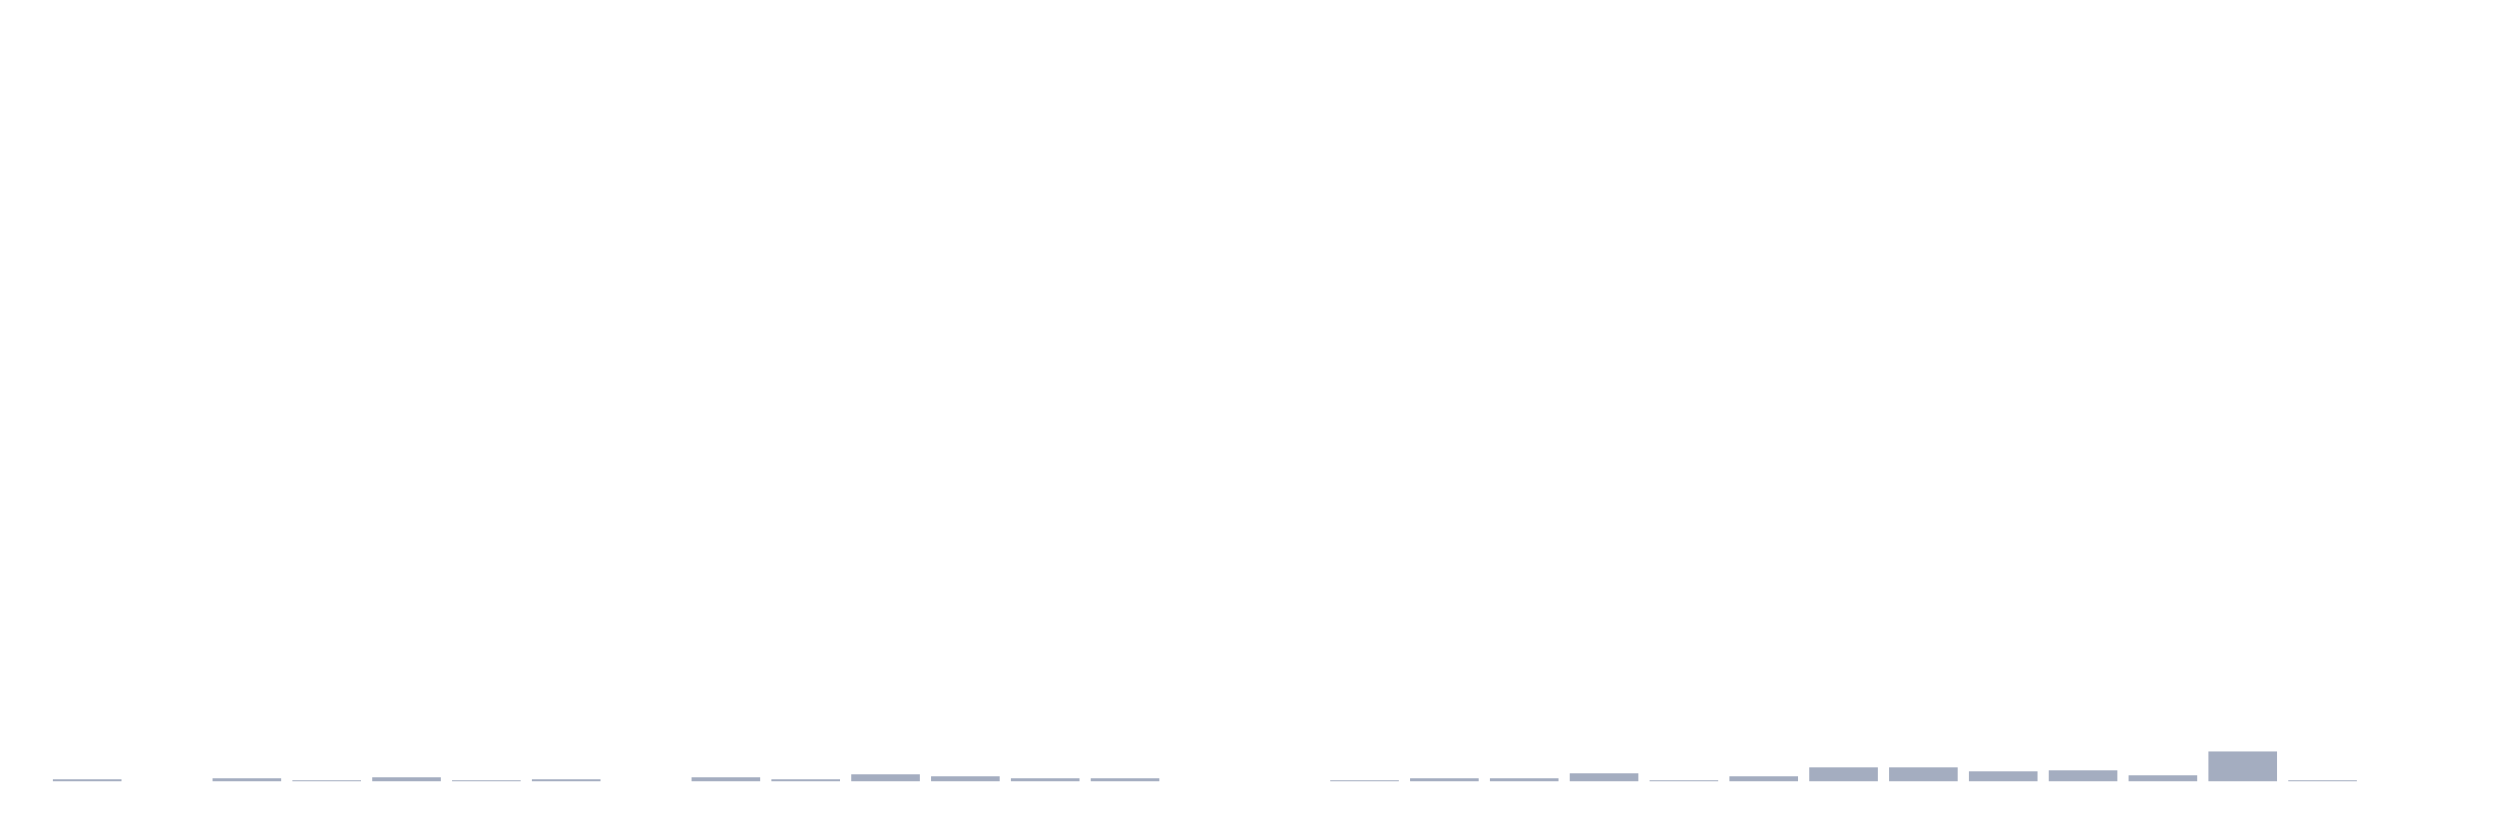
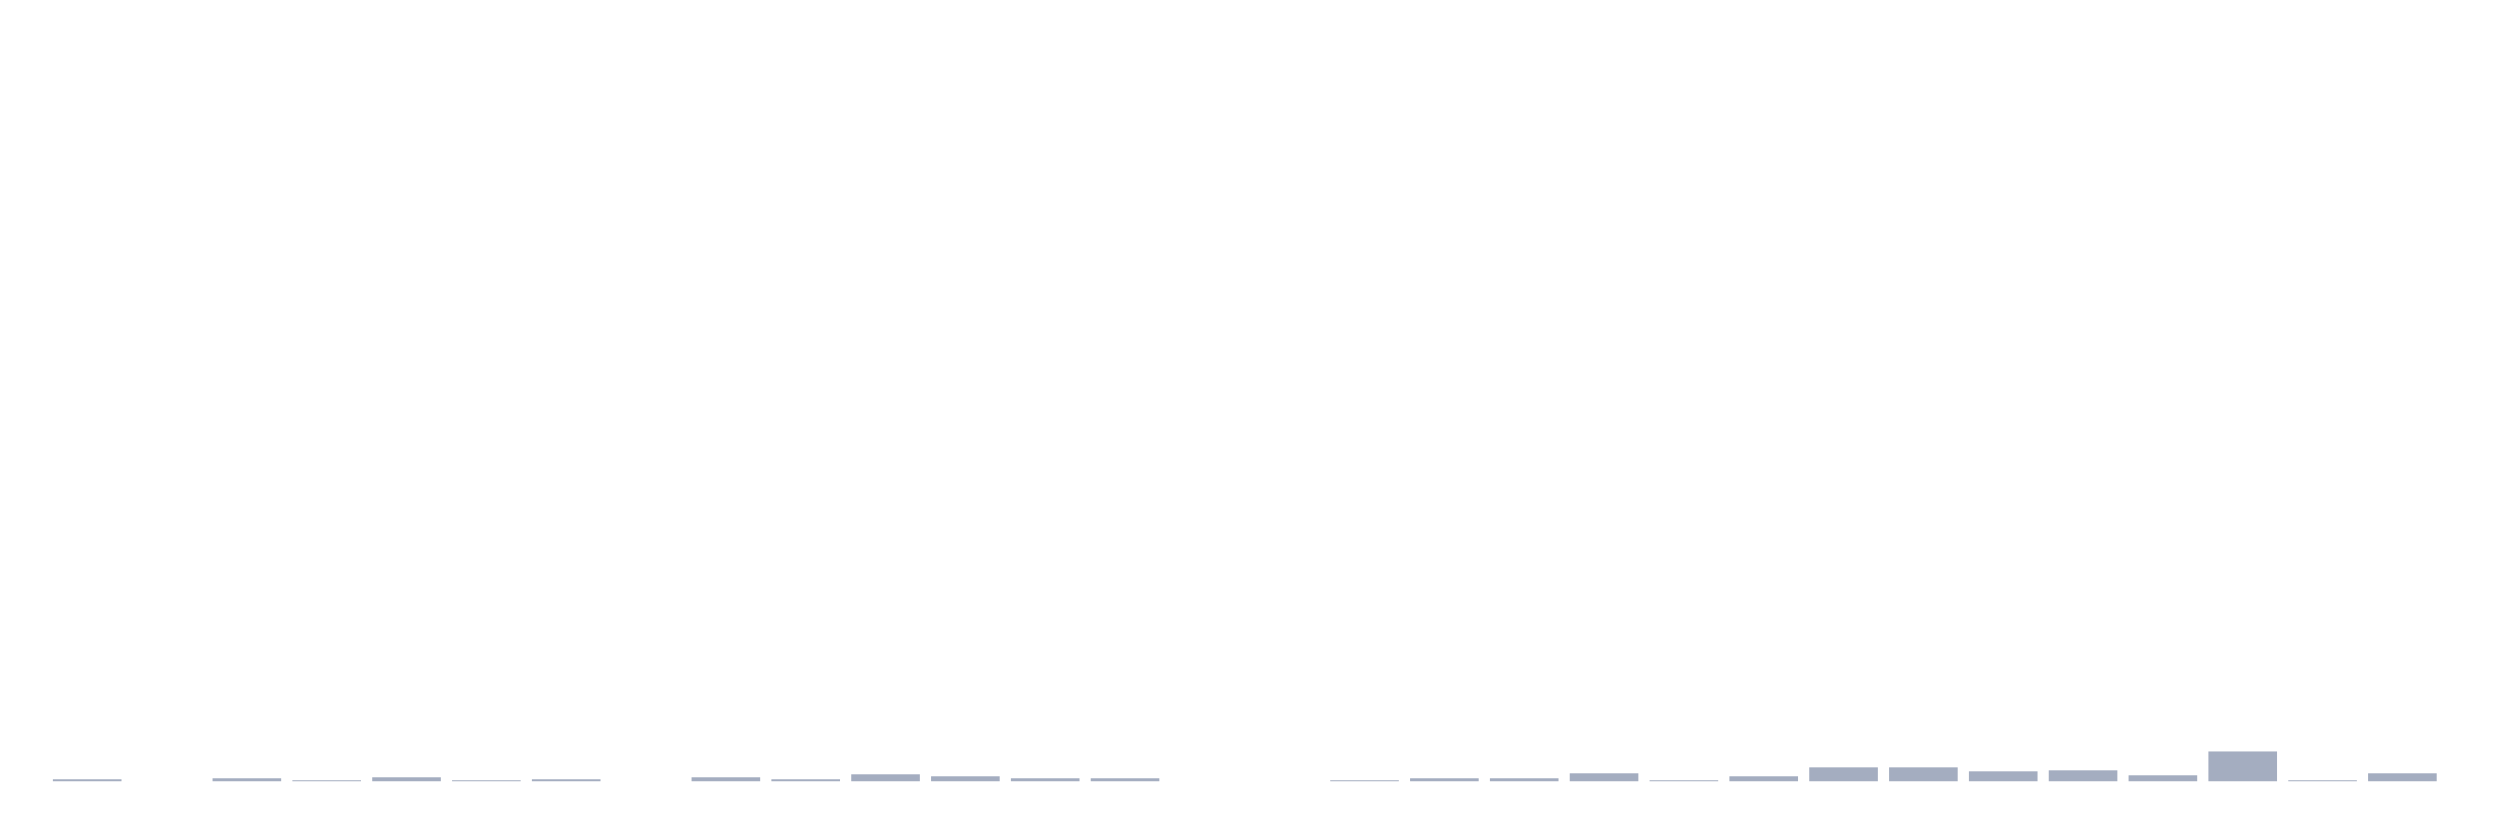
<svg xmlns="http://www.w3.org/2000/svg" viewBox="0 0 480 160">
  <g transform="translate(10,10)">
    <rect class="bar" x="0.153" width="13.175" y="139.619" height="0.381" fill="rgb(164,173,192)" />
    <rect class="bar" x="15.482" width="13.175" y="140" height="0" fill="rgb(164,173,192)" />
    <rect class="bar" x="30.81" width="13.175" y="139.428" height="0.572" fill="rgb(164,173,192)" />
    <rect class="bar" x="46.138" width="13.175" y="139.809" height="0.191" fill="rgb(164,173,192)" />
    <rect class="bar" x="61.466" width="13.175" y="139.237" height="0.763" fill="rgb(164,173,192)" />
    <rect class="bar" x="76.794" width="13.175" y="139.809" height="0.191" fill="rgb(164,173,192)" />
    <rect class="bar" x="92.123" width="13.175" y="139.619" height="0.381" fill="rgb(164,173,192)" />
    <rect class="bar" x="107.451" width="13.175" y="140" height="0" fill="rgb(164,173,192)" />
    <rect class="bar" x="122.779" width="13.175" y="139.237" height="0.763" fill="rgb(164,173,192)" />
    <rect class="bar" x="138.107" width="13.175" y="139.619" height="0.381" fill="rgb(164,173,192)" />
    <rect class="bar" x="153.436" width="13.175" y="138.665" height="1.335" fill="rgb(164,173,192)" />
    <rect class="bar" x="168.764" width="13.175" y="139.046" height="0.954" fill="rgb(164,173,192)" />
    <rect class="bar" x="184.092" width="13.175" y="139.428" height="0.572" fill="rgb(164,173,192)" />
    <rect class="bar" x="199.42" width="13.175" y="139.428" height="0.572" fill="rgb(164,173,192)" />
    <rect class="bar" x="214.748" width="13.175" y="140" height="0" fill="rgb(164,173,192)" />
    <rect class="bar" x="230.077" width="13.175" y="140" height="0" fill="rgb(164,173,192)" />
    <rect class="bar" x="245.405" width="13.175" y="139.809" height="0.191" fill="rgb(164,173,192)" />
    <rect class="bar" x="260.733" width="13.175" y="139.428" height="0.572" fill="rgb(164,173,192)" />
    <rect class="bar" x="276.061" width="13.175" y="139.428" height="0.572" fill="rgb(164,173,192)" />
    <rect class="bar" x="291.39" width="13.175" y="138.474" height="1.526" fill="rgb(164,173,192)" />
    <rect class="bar" x="306.718" width="13.175" y="139.809" height="0.191" fill="rgb(164,173,192)" />
    <rect class="bar" x="322.046" width="13.175" y="139.046" height="0.954" fill="rgb(164,173,192)" />
    <rect class="bar" x="337.374" width="13.175" y="137.33" height="2.67" fill="rgb(164,173,192)" />
    <rect class="bar" x="352.702" width="13.175" y="137.33" height="2.67" fill="rgb(164,173,192)" />
    <rect class="bar" x="368.031" width="13.175" y="138.093" height="1.907" fill="rgb(164,173,192)" />
    <rect class="bar" x="383.359" width="13.175" y="137.902" height="2.098" fill="rgb(164,173,192)" />
    <rect class="bar" x="398.687" width="13.175" y="138.856" height="1.144" fill="rgb(164,173,192)" />
    <rect class="bar" x="414.015" width="13.175" y="134.278" height="5.722" fill="rgb(164,173,192)" />
    <rect class="bar" x="429.344" width="13.175" y="139.809" height="0.191" fill="rgb(164,173,192)" />
-     <rect class="bar" x="444.672" width="13.175" y="140" height="0" fill="rgb(164,173,192)" />
+     <rect class="bar" x="444.672" width="13.175" y="138.474" height="1.526" fill="rgb(164,173,192)" />
  </g>
</svg>
